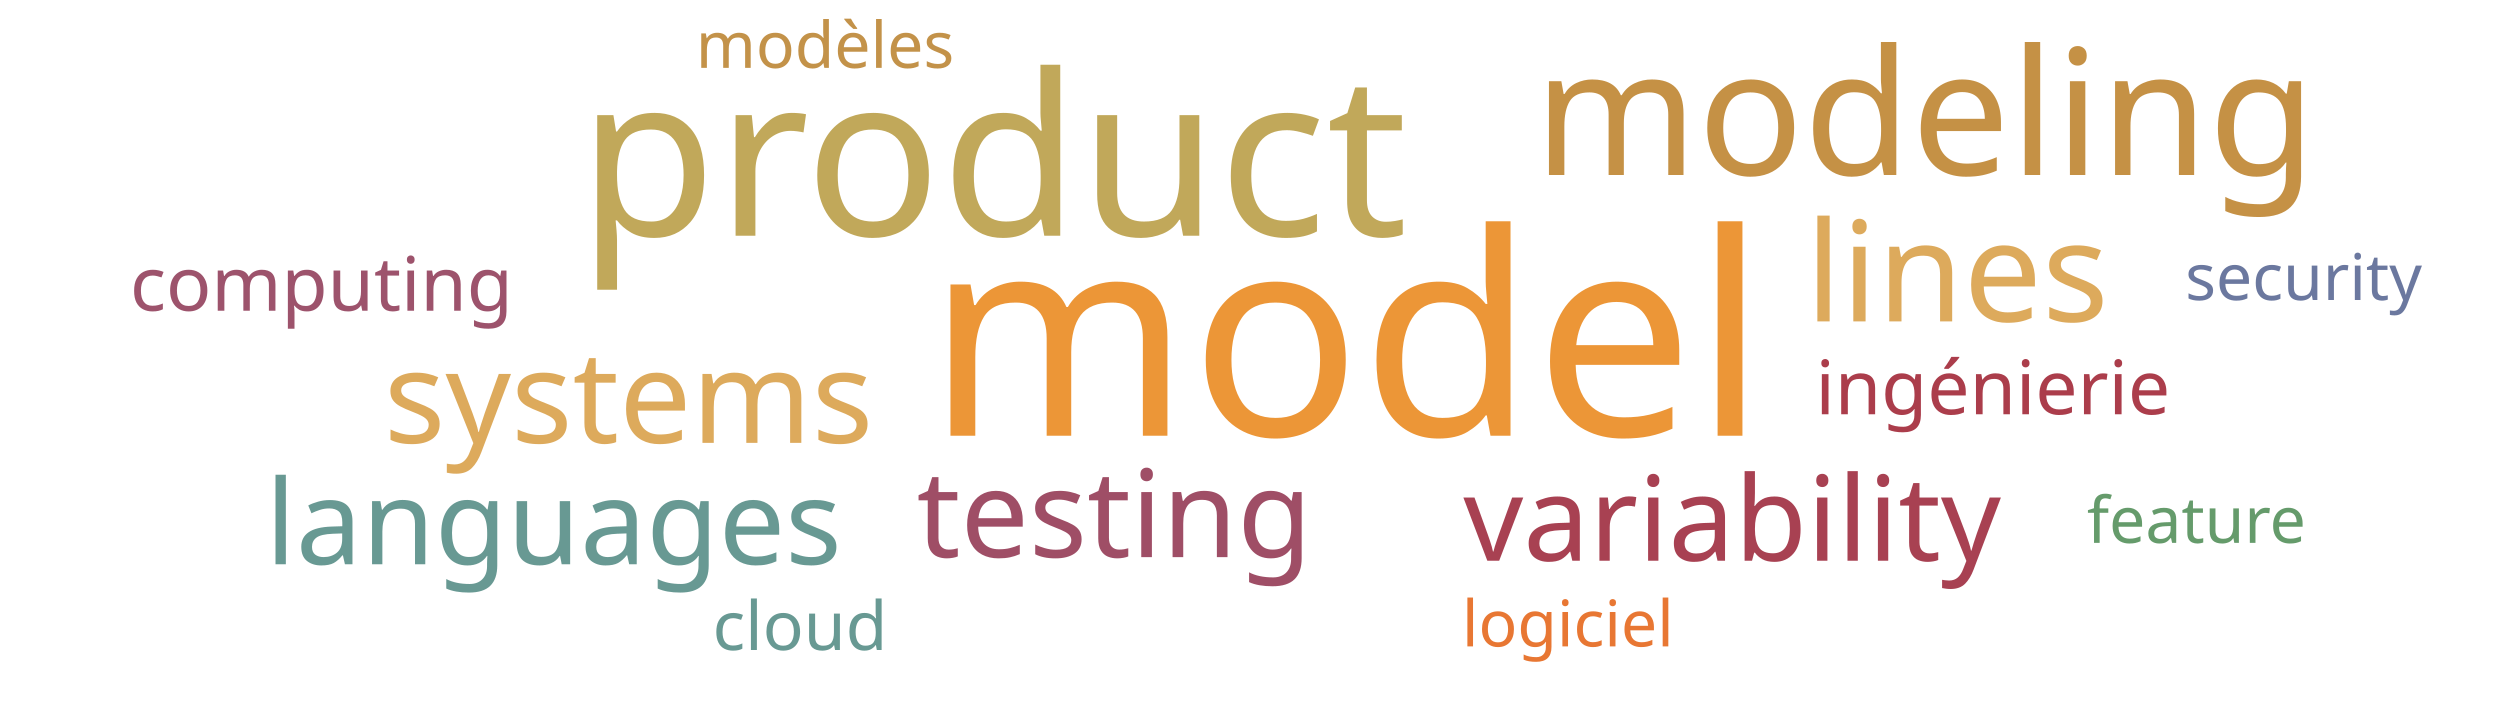
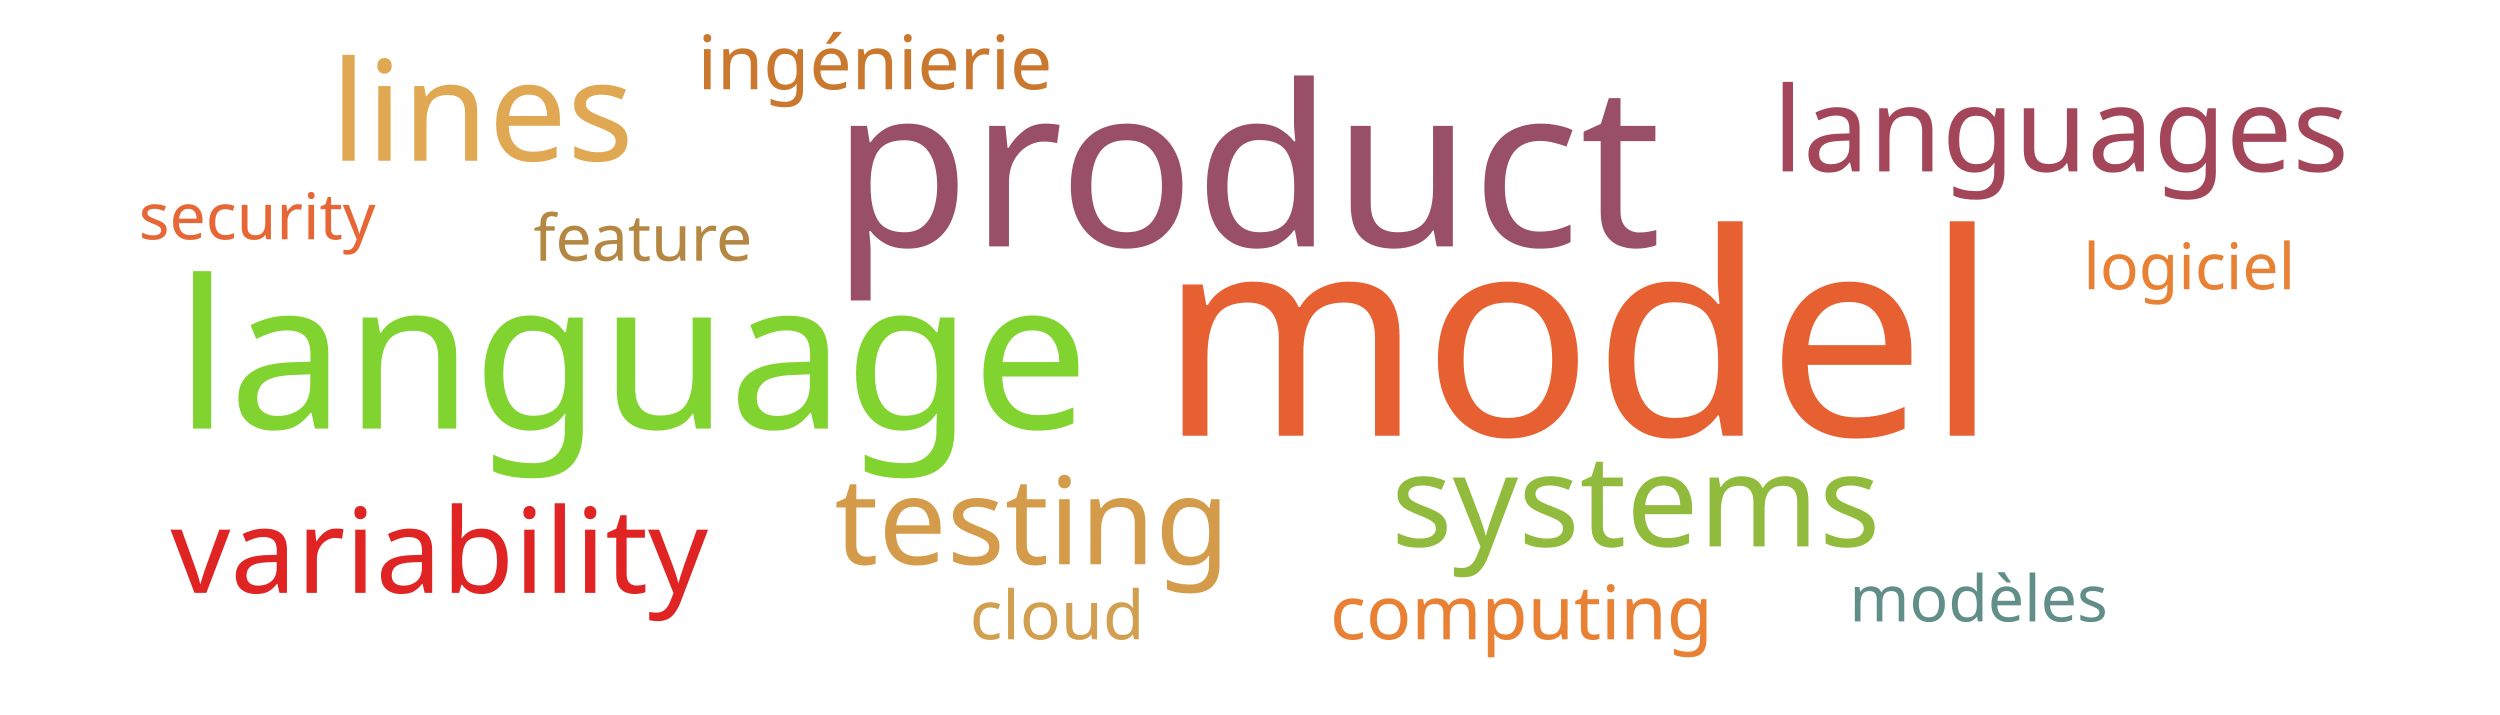
<svg xmlns="http://www.w3.org/2000/svg" width="700" height="200">
  <g transform="translate(350, 100)">
-     <text text-anchor="middle" style="font-family: Impact; font-size: 79px; fill: #ec9637" transform="translate(27,22)rotate(0)">model</text>
-     <text text-anchor="middle" style="font-family: Impact; font-size: 63px; fill: #c1a85a" transform="translate(-72,-34)rotate(0)">product</text>
-     <text text-anchor="middle" style="font-family: Impact; font-size: 49px; fill: #c59145" transform="translate(189,-51)rotate(0)">modeling</text>
-     <text text-anchor="middle" style="font-family: Impact; font-size: 39px; fill: #ddaa5c" transform="translate(198,-10)rotate(0)">lines</text>
-     <text text-anchor="middle" style="font-family: Impact; font-size: 36px; fill: #ddaa5c" transform="translate(-174,24)rotate(0)">systems</text>
-     <text text-anchor="middle" style="font-family: Impact; font-size: 34px; fill: #9f4e66" transform="translate(-38,56)rotate(0)">testing</text>
-     <text text-anchor="middle" style="font-family: Impact; font-size: 33px; fill: #a84152" transform="translate(135,57)rotate(0)">variability</text>
-     <text text-anchor="middle" style="font-family: Impact; font-size: 33px; fill: #689993" transform="translate(-195,58)rotate(0)">languages</text>
-     <text text-anchor="middle" style="font-family: Impact; font-size: 21px; fill: #9d536c" transform="translate(-260,-13)rotate(0)">computing</text>
-     <text text-anchor="middle" style="font-family: Impact; font-size: 21px; fill: #ab3d4b" transform="translate(208,16)rotate(0)">ingénierie</text>
-     <text text-anchor="middle" style="font-family: Impact; font-size: 19px; fill: #689993" transform="translate(-126,82)rotate(0)">cloud</text>
-     <text text-anchor="middle" style="font-family: Impact; font-size: 18px; fill: #659b6b" transform="translate(265,52)rotate(0)">feature</text>
-     <text text-anchor="middle" style="font-family: Impact; font-size: 18px; fill: #6b789f" transform="translate(295,-16)rotate(0)">security</text>
-     <text text-anchor="middle" style="font-family: Impact; font-size: 18px; fill: #e87733" transform="translate(89,81)rotate(0)">logiciel</text>
-     <text text-anchor="middle" style="font-family: Impact; font-size: 18px; fill: #c39249" transform="translate(-119,-81)rotate(0)">modèles</text>
+     <text text-anchor="middle" style="font-family: Impact; font-size: 79px; fill: #e76032" transform="translate(92,22)rotate(0)">model</text>
+     <text text-anchor="middle" style="font-family: Impact; font-size: 63px; fill: #9a4f69" transform="translate(-1,-31)rotate(0)">product</text>
+     <text text-anchor="middle" style="font-family: Impact; font-size: 58px; fill: #81d32f" transform="translate(-173,20)rotate(0)">language</text>
+     <text text-anchor="middle" style="font-family: Impact; font-size: 39px; fill: #e0a852" transform="translate(-215,-55)rotate(0)">lines</text>
+     <text text-anchor="middle" style="font-family: Impact; font-size: 36px; fill: #91bb3c" transform="translate(108,53)rotate(0)">systems</text>
+     <text text-anchor="middle" style="font-family: Impact; font-size: 34px; fill: #d49c4a" transform="translate(-61,58)rotate(0)">testing</text>
+     <text text-anchor="middle" style="font-family: Impact; font-size: 33px; fill: #e02424" transform="translate(-227,66)rotate(0)">variability</text>
+     <text text-anchor="middle" style="font-family: Impact; font-size: 33px; fill: #a4465a" transform="translate(227,-52)rotate(0)">languages</text>
+     <text text-anchor="middle" style="font-family: Impact; font-size: 21px; fill: #e98135" transform="translate(76,79)rotate(0)">computing</text>
+     <text text-anchor="middle" style="font-family: Impact; font-size: 21px; fill: #cb782f" transform="translate(-105,-75)rotate(0)">ingénierie</text>
+     <text text-anchor="middle" style="font-family: Impact; font-size: 19px; fill: #d19f4f" transform="translate(-54,79)rotate(0)">cloud</text>
+     <text text-anchor="middle" style="font-family: Impact; font-size: 18px; fill: #b48742" transform="translate(-170,-27)rotate(0)">feature</text>
+     <text text-anchor="middle" style="font-family: Impact; font-size: 18px; fill: #e76635" transform="translate(-278,-33)rotate(0)">security</text>
+     <text text-anchor="middle" style="font-family: Impact; font-size: 18px; fill: #e98135" transform="translate(263,-19)rotate(0)">logiciel</text>
+     <text text-anchor="middle" style="font-family: Impact; font-size: 18px; fill: #618e88" transform="translate(204,74)rotate(0)">modèles</text>
  </g>
</svg>
